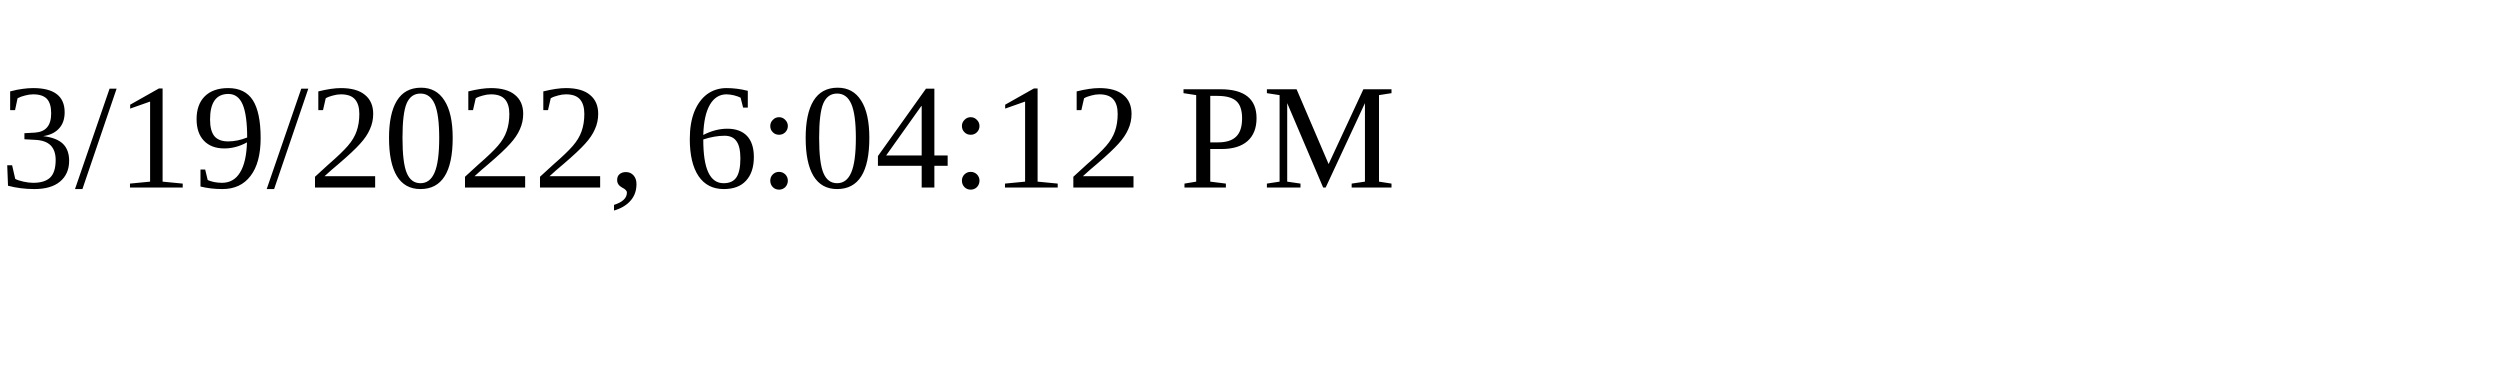
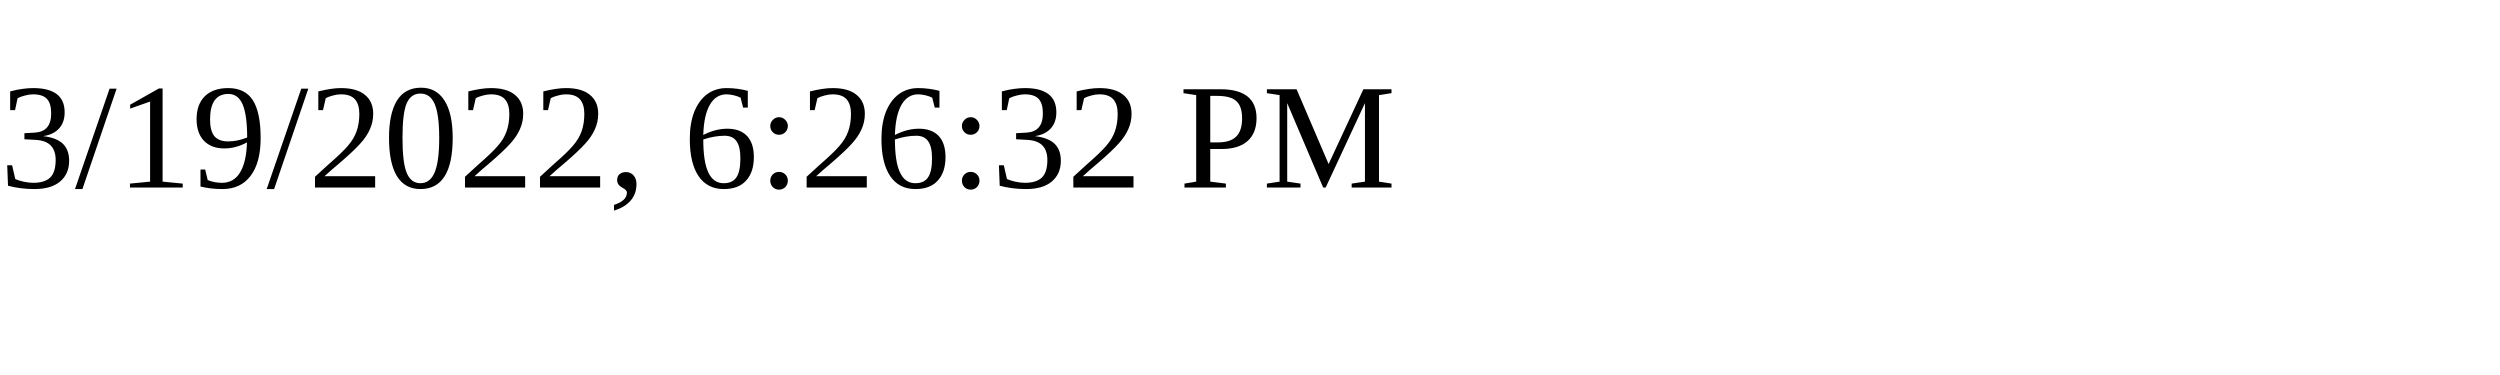
<svg xmlns="http://www.w3.org/2000/svg" height="30" width="200">
-   <text x="0" y="15">3/19/2022, 6:04:12 PM</text>
+   <text x="0" y="15">3/19/2022, 6:26:32 PM</text>
</svg>
